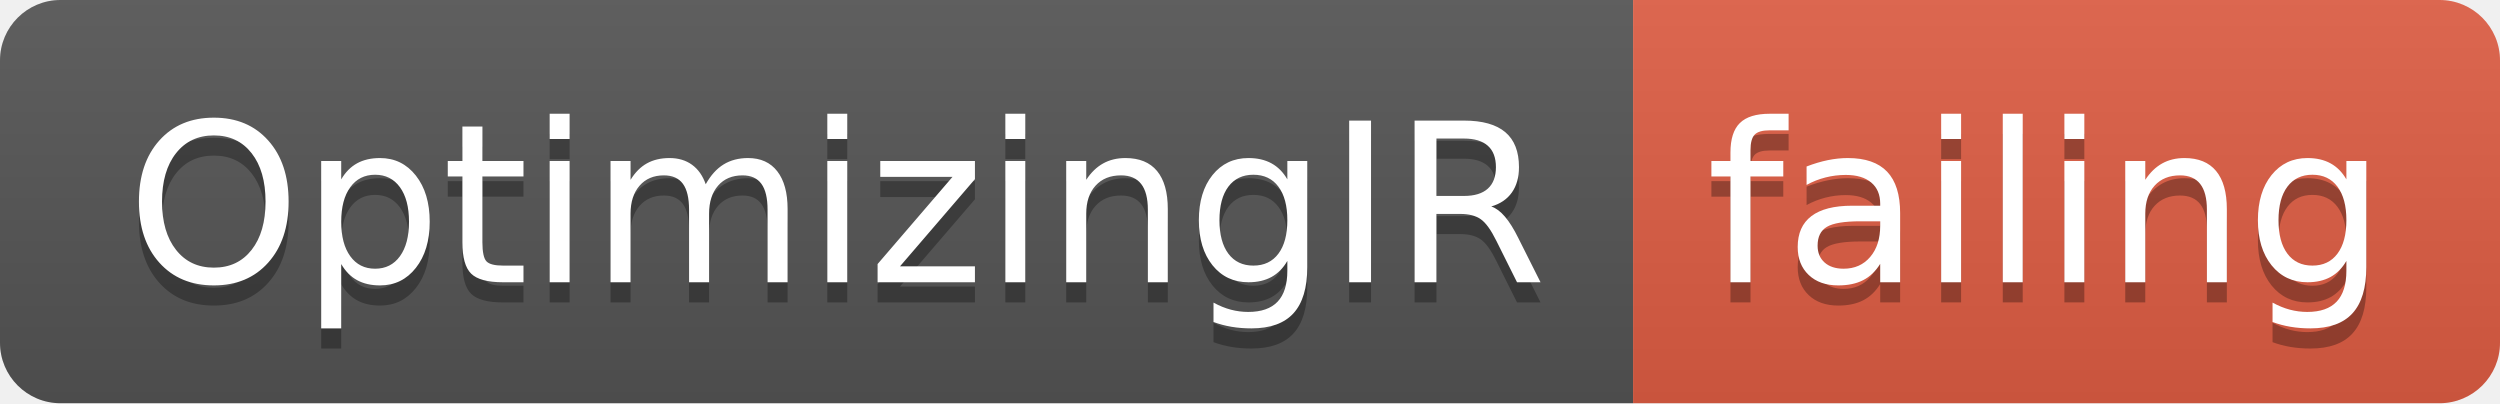
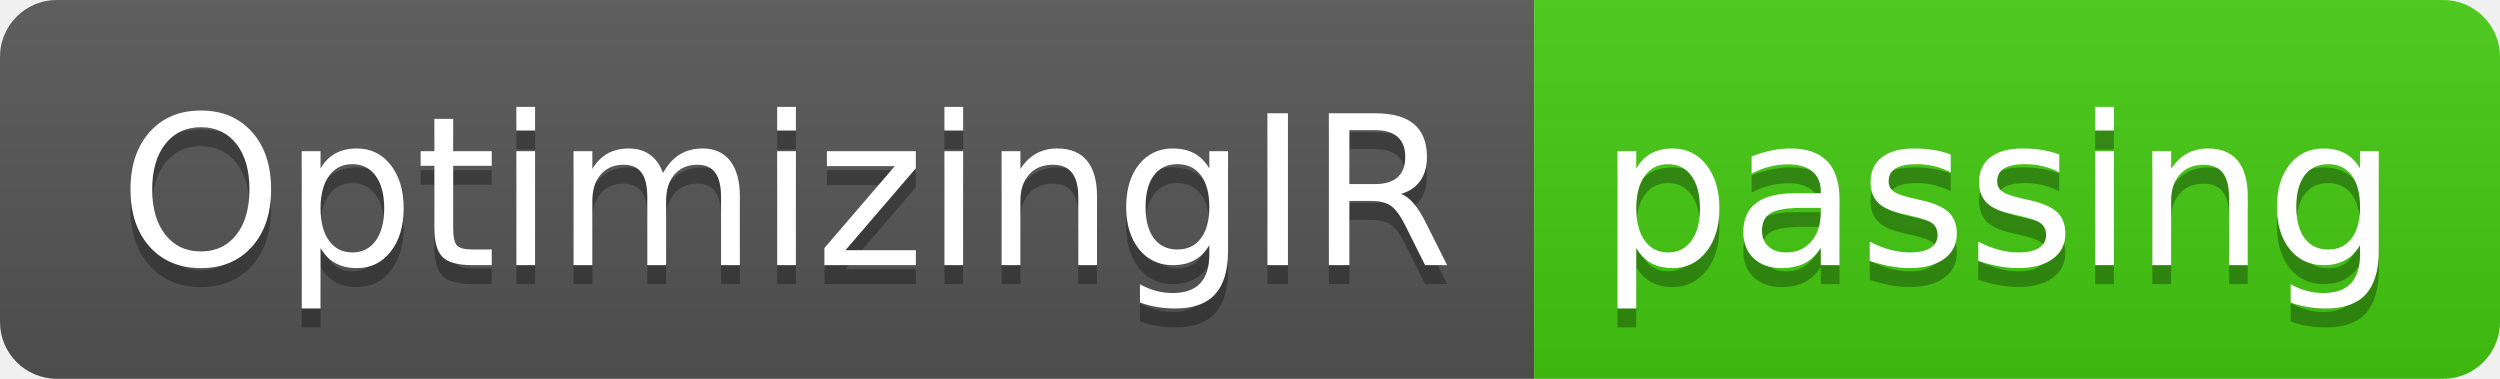
- <svg xmlns="http://www.w3.org/2000/svg" width="124" height="20">
+ <svg xmlns="http://www.w3.org/2000/svg" width="132" height="20">
  <linearGradient id="smooth" x2="0" y2="100%">
    <stop offset="0" stop-color="#bbb" stop-opacity=".1" />
    <stop offset="1" stop-opacity=".1" />
  </linearGradient>
  <clipPath id="round">
-     <rect width="124" height="20" rx="3" fill="#fff" />
+     <rect width="132" height="20" rx="3" fill="#fff" />
  </clipPath>
  <g clip-path="url(#round)">
    <rect width="81" height="20" fill="#555" />
-     <rect x="81" width="43" height="20" fill="#e05d44" />
-     <rect width="124" height="20" fill="url(#smooth)" />
+     <rect x="81" width="51" height="20" fill="#4c1" />
+     <rect width="132" height="20" fill="url(#smooth)" />
  </g>
  <g fill="#fff" text-anchor="middle" font-family="DejaVu Sans,Verdana,Geneva,sans-serif" font-size="110">
    <text x="415" y="150" fill="#010101" fill-opacity=".3" transform="scale(0.1)" textLength="710" lengthAdjust="spacing">OptimizingIR</text>
    <text x="415" y="140" transform="scale(0.1)" textLength="710" lengthAdjust="spacing">OptimizingIR</text>
-     <text x="1015" y="150" fill="#010101" fill-opacity=".3" transform="scale(0.1)" textLength="330" lengthAdjust="spacing">failing</text>
-     <text x="1015" y="140" transform="scale(0.1)" textLength="330" lengthAdjust="spacing">failing</text>
+     <text x="1055" y="150" fill="#010101" fill-opacity=".3" transform="scale(0.1)" textLength="410" lengthAdjust="spacing">passing</text>
+     <text x="1055" y="140" transform="scale(0.1)" textLength="410" lengthAdjust="spacing">passing</text>
  </g>
</svg>
